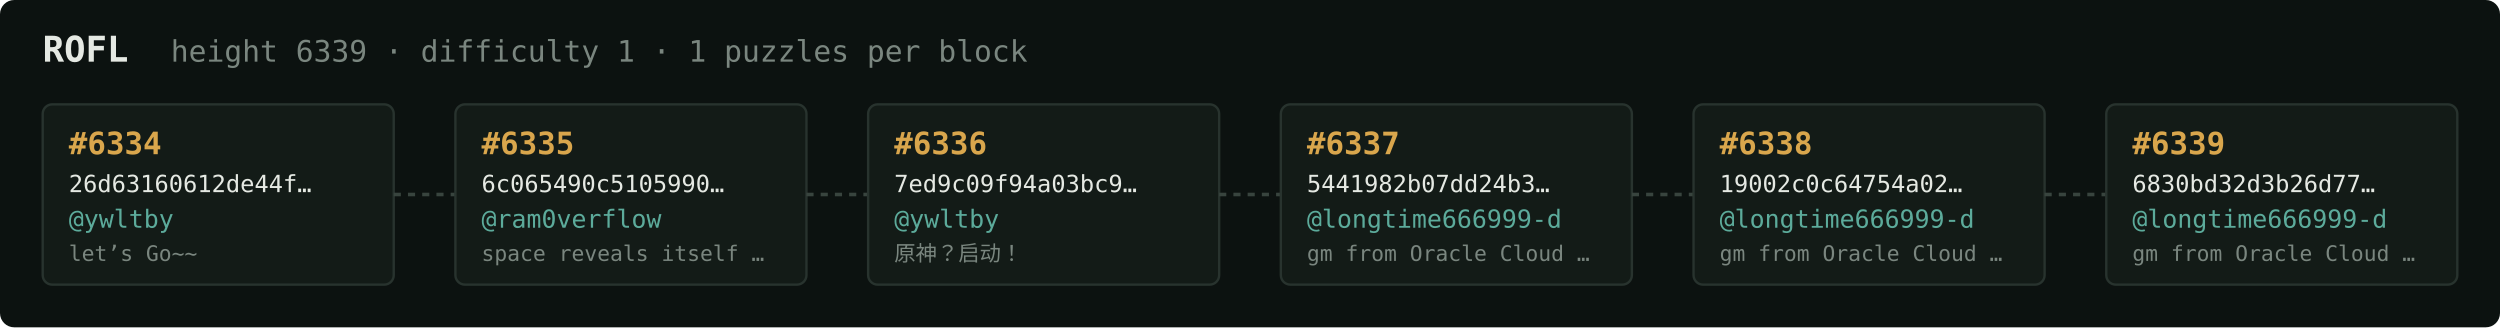
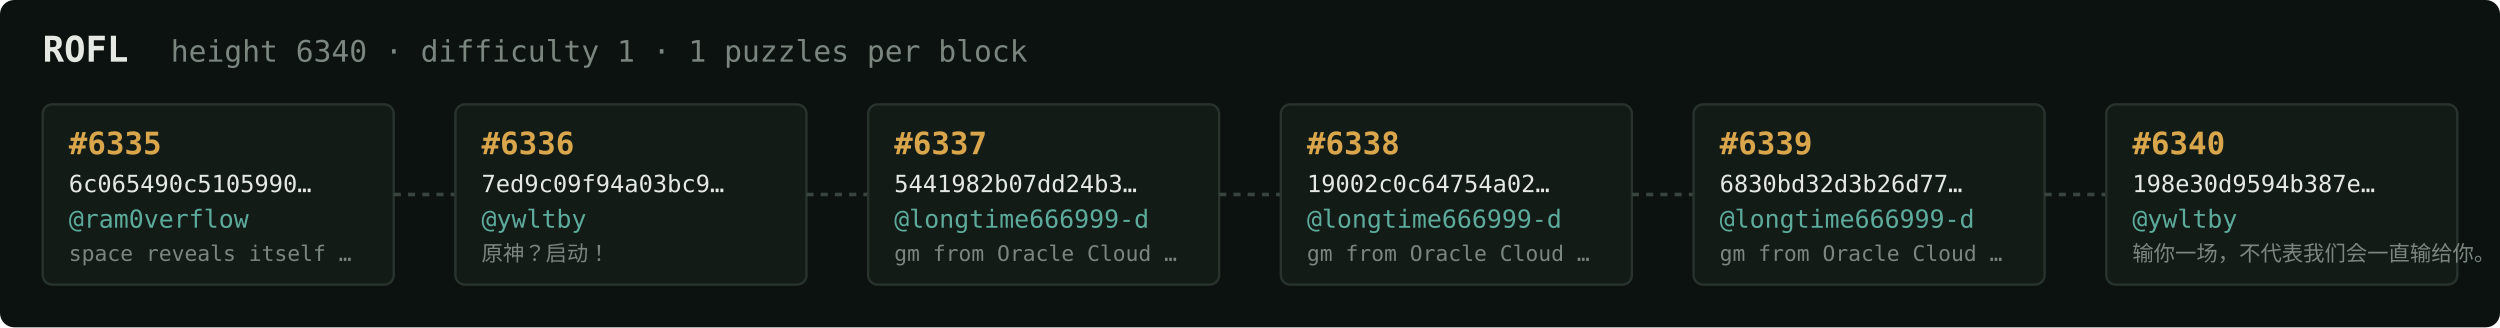
<svg xmlns="http://www.w3.org/2000/svg" width="1054" height="138" viewBox="0 0 1054 138" font-family="ui-monospace,SFMono-Regular,Menlo,monospace">
  <rect fill="#0c1210" width="1054" height="138" rx="6" />
  <text x="18" y="26" fill="#e5e9e3" font-size="15" font-weight="700">ROFL</text>
-   <text x="72" y="26" fill="#7a867f" font-size="12.5">height 6339 · difficulty 1 · 1 puzzles per block</text>
+   <text x="72" y="26" fill="#7a867f" font-size="12.5">height 6340 · difficulty 1 · 1 puzzles per block</text>
  <rect x="18" y="44" width="148" height="76" rx="4" fill="#131b17" stroke="#28332e" stroke-width="1" />
-   <text x="29" y="65" fill="#d9a64c" font-size="13" font-weight="700">#6334</text>
-   <text x="29" y="81" fill="#e5e9e3" font-size="10">26d63160612de44f…</text>
-   <text x="29" y="96" fill="#5cab9b" font-size="10.5">@ywltby</text>
-   <text x="29" y="110" fill="#7a867f" font-size="9">let’s Go~~</text>
+   <text x="29" y="65" fill="#d9a64c" font-size="13" font-weight="700">#6335</text>
+   <text x="29" y="81" fill="#e5e9e3" font-size="10">6c065490c5105990…</text>
+   <text x="29" y="96" fill="#5cab9b" font-size="10.5">@ram0verflow</text>
+   <text x="29" y="110" fill="#7a867f" font-size="9">space reveals itself …</text>
  <line x1="166" y1="82.0" x2="192" y2="82.0" stroke="#38443e" stroke-width="1.5" stroke-dasharray="3 3" />
  <rect x="192" y="44" width="148" height="76" rx="4" fill="#131b17" stroke="#28332e" stroke-width="1" />
-   <text x="203" y="65" fill="#d9a64c" font-size="13" font-weight="700">#6335</text>
-   <text x="203" y="81" fill="#e5e9e3" font-size="10">6c065490c5105990…</text>
-   <text x="203" y="96" fill="#5cab9b" font-size="10.5">@ram0verflow</text>
-   <text x="203" y="110" fill="#7a867f" font-size="9">space reveals itself …</text>
+   <text x="203" y="65" fill="#d9a64c" font-size="13" font-weight="700">#6336</text>
+   <text x="203" y="81" fill="#e5e9e3" font-size="10">7ed9c09f94a03bc9…</text>
+   <text x="203" y="96" fill="#5cab9b" font-size="10.5">@ywltby</text>
+   <text x="203" y="110" fill="#7a867f" font-size="9">原神？启动！</text>
  <line x1="340" y1="82.0" x2="366" y2="82.0" stroke="#38443e" stroke-width="1.5" stroke-dasharray="3 3" />
  <rect x="366" y="44" width="148" height="76" rx="4" fill="#131b17" stroke="#28332e" stroke-width="1" />
-   <text x="377" y="65" fill="#d9a64c" font-size="13" font-weight="700">#6336</text>
-   <text x="377" y="81" fill="#e5e9e3" font-size="10">7ed9c09f94a03bc9…</text>
-   <text x="377" y="96" fill="#5cab9b" font-size="10.5">@ywltby</text>
-   <text x="377" y="110" fill="#7a867f" font-size="9">原神？启动！</text>
+   <text x="377" y="65" fill="#d9a64c" font-size="13" font-weight="700">#6337</text>
+   <text x="377" y="81" fill="#e5e9e3" font-size="10">5441982b07dd24b3…</text>
+   <text x="377" y="96" fill="#5cab9b" font-size="10.5">@longtime666999-d</text>
+   <text x="377" y="110" fill="#7a867f" font-size="9">gm from Oracle Cloud …</text>
  <line x1="514" y1="82.0" x2="540" y2="82.0" stroke="#38443e" stroke-width="1.5" stroke-dasharray="3 3" />
  <rect x="540" y="44" width="148" height="76" rx="4" fill="#131b17" stroke="#28332e" stroke-width="1" />
-   <text x="551" y="65" fill="#d9a64c" font-size="13" font-weight="700">#6337</text>
-   <text x="551" y="81" fill="#e5e9e3" font-size="10">5441982b07dd24b3…</text>
+   <text x="551" y="65" fill="#d9a64c" font-size="13" font-weight="700">#6338</text>
+   <text x="551" y="81" fill="#e5e9e3" font-size="10">19002c0c64754a02…</text>
  <text x="551" y="96" fill="#5cab9b" font-size="10.5">@longtime666999-d</text>
  <text x="551" y="110" fill="#7a867f" font-size="9">gm from Oracle Cloud …</text>
  <line x1="688" y1="82.0" x2="714" y2="82.0" stroke="#38443e" stroke-width="1.5" stroke-dasharray="3 3" />
  <rect x="714" y="44" width="148" height="76" rx="4" fill="#131b17" stroke="#28332e" stroke-width="1" />
-   <text x="725" y="65" fill="#d9a64c" font-size="13" font-weight="700">#6338</text>
-   <text x="725" y="81" fill="#e5e9e3" font-size="10">19002c0c64754a02…</text>
+   <text x="725" y="65" fill="#d9a64c" font-size="13" font-weight="700">#6339</text>
+   <text x="725" y="81" fill="#e5e9e3" font-size="10">6830bd32d3b26d77…</text>
  <text x="725" y="96" fill="#5cab9b" font-size="10.5">@longtime666999-d</text>
  <text x="725" y="110" fill="#7a867f" font-size="9">gm from Oracle Cloud …</text>
  <line x1="862" y1="82.0" x2="888" y2="82.0" stroke="#38443e" stroke-width="1.5" stroke-dasharray="3 3" />
  <rect x="888" y="44" width="148" height="76" rx="4" fill="#131b17" stroke="#28332e" stroke-width="1" />
-   <text x="899" y="65" fill="#d9a64c" font-size="13" font-weight="700">#6339</text>
-   <text x="899" y="81" fill="#e5e9e3" font-size="10">6830bd32d3b26d77…</text>
-   <text x="899" y="96" fill="#5cab9b" font-size="10.5">@longtime666999-d</text>
-   <text x="899" y="110" fill="#7a867f" font-size="9">gm from Oracle Cloud …</text>
+   <text x="899" y="65" fill="#d9a64c" font-size="13" font-weight="700">#6340</text>
+   <text x="899" y="81" fill="#e5e9e3" font-size="10">198e30d9594b387e…</text>
+   <text x="899" y="96" fill="#5cab9b" font-size="10.5">@ywltby</text>
+   <text x="899" y="110" fill="#7a867f" font-size="9">输你一场，不代表我们会一直输给你。</text>
</svg>
